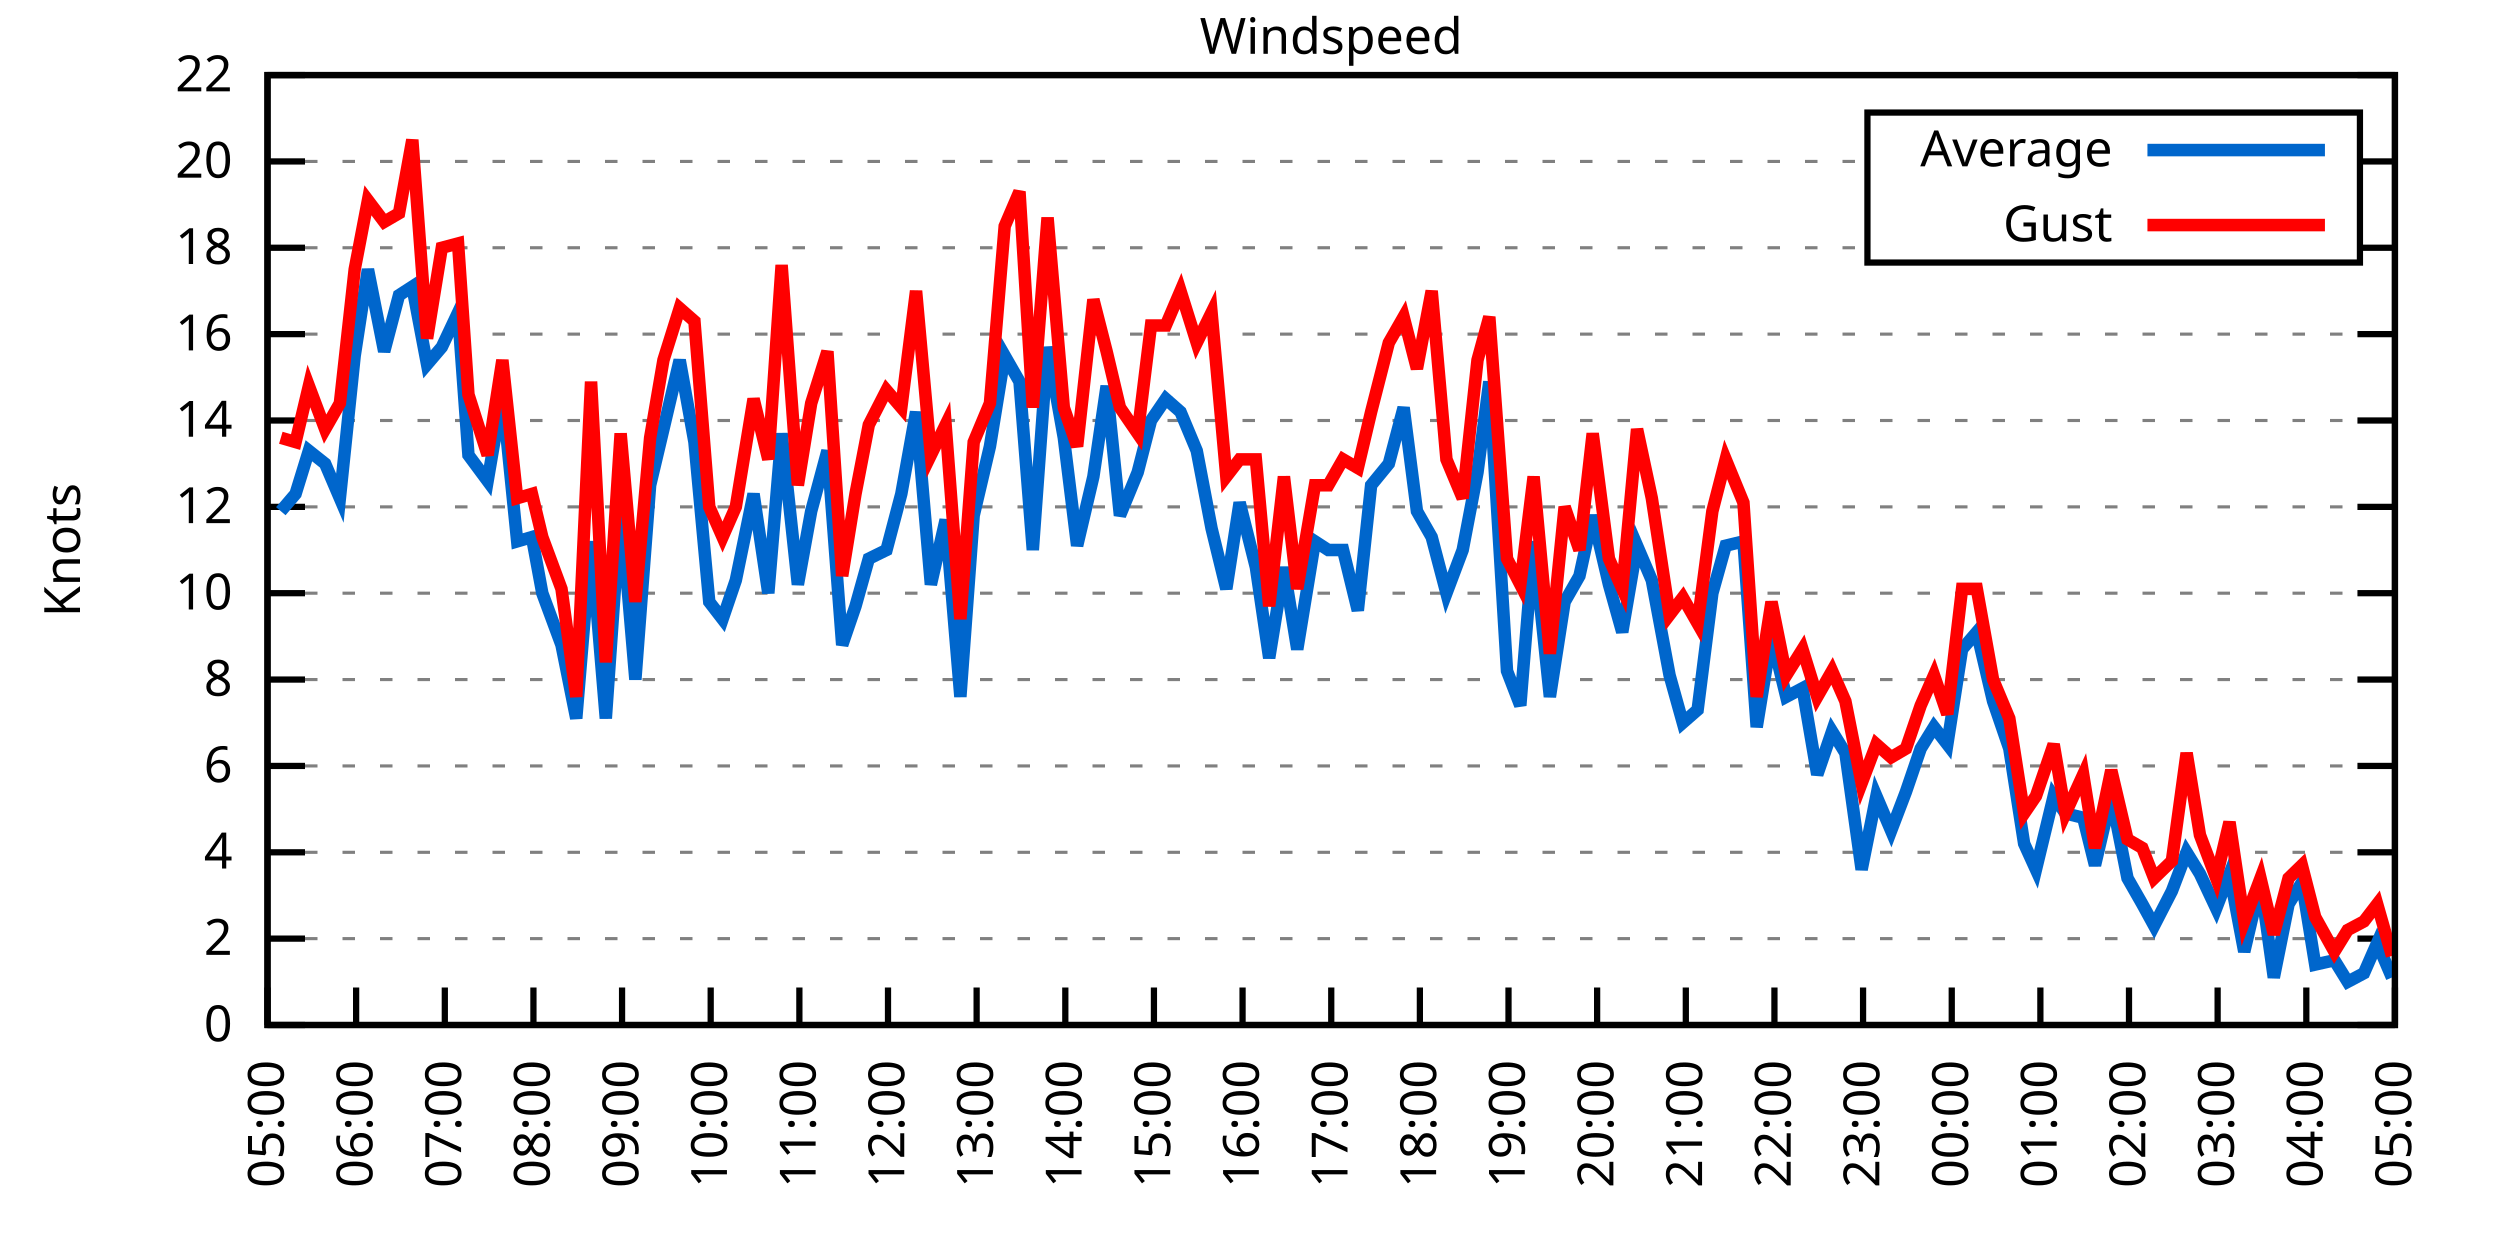
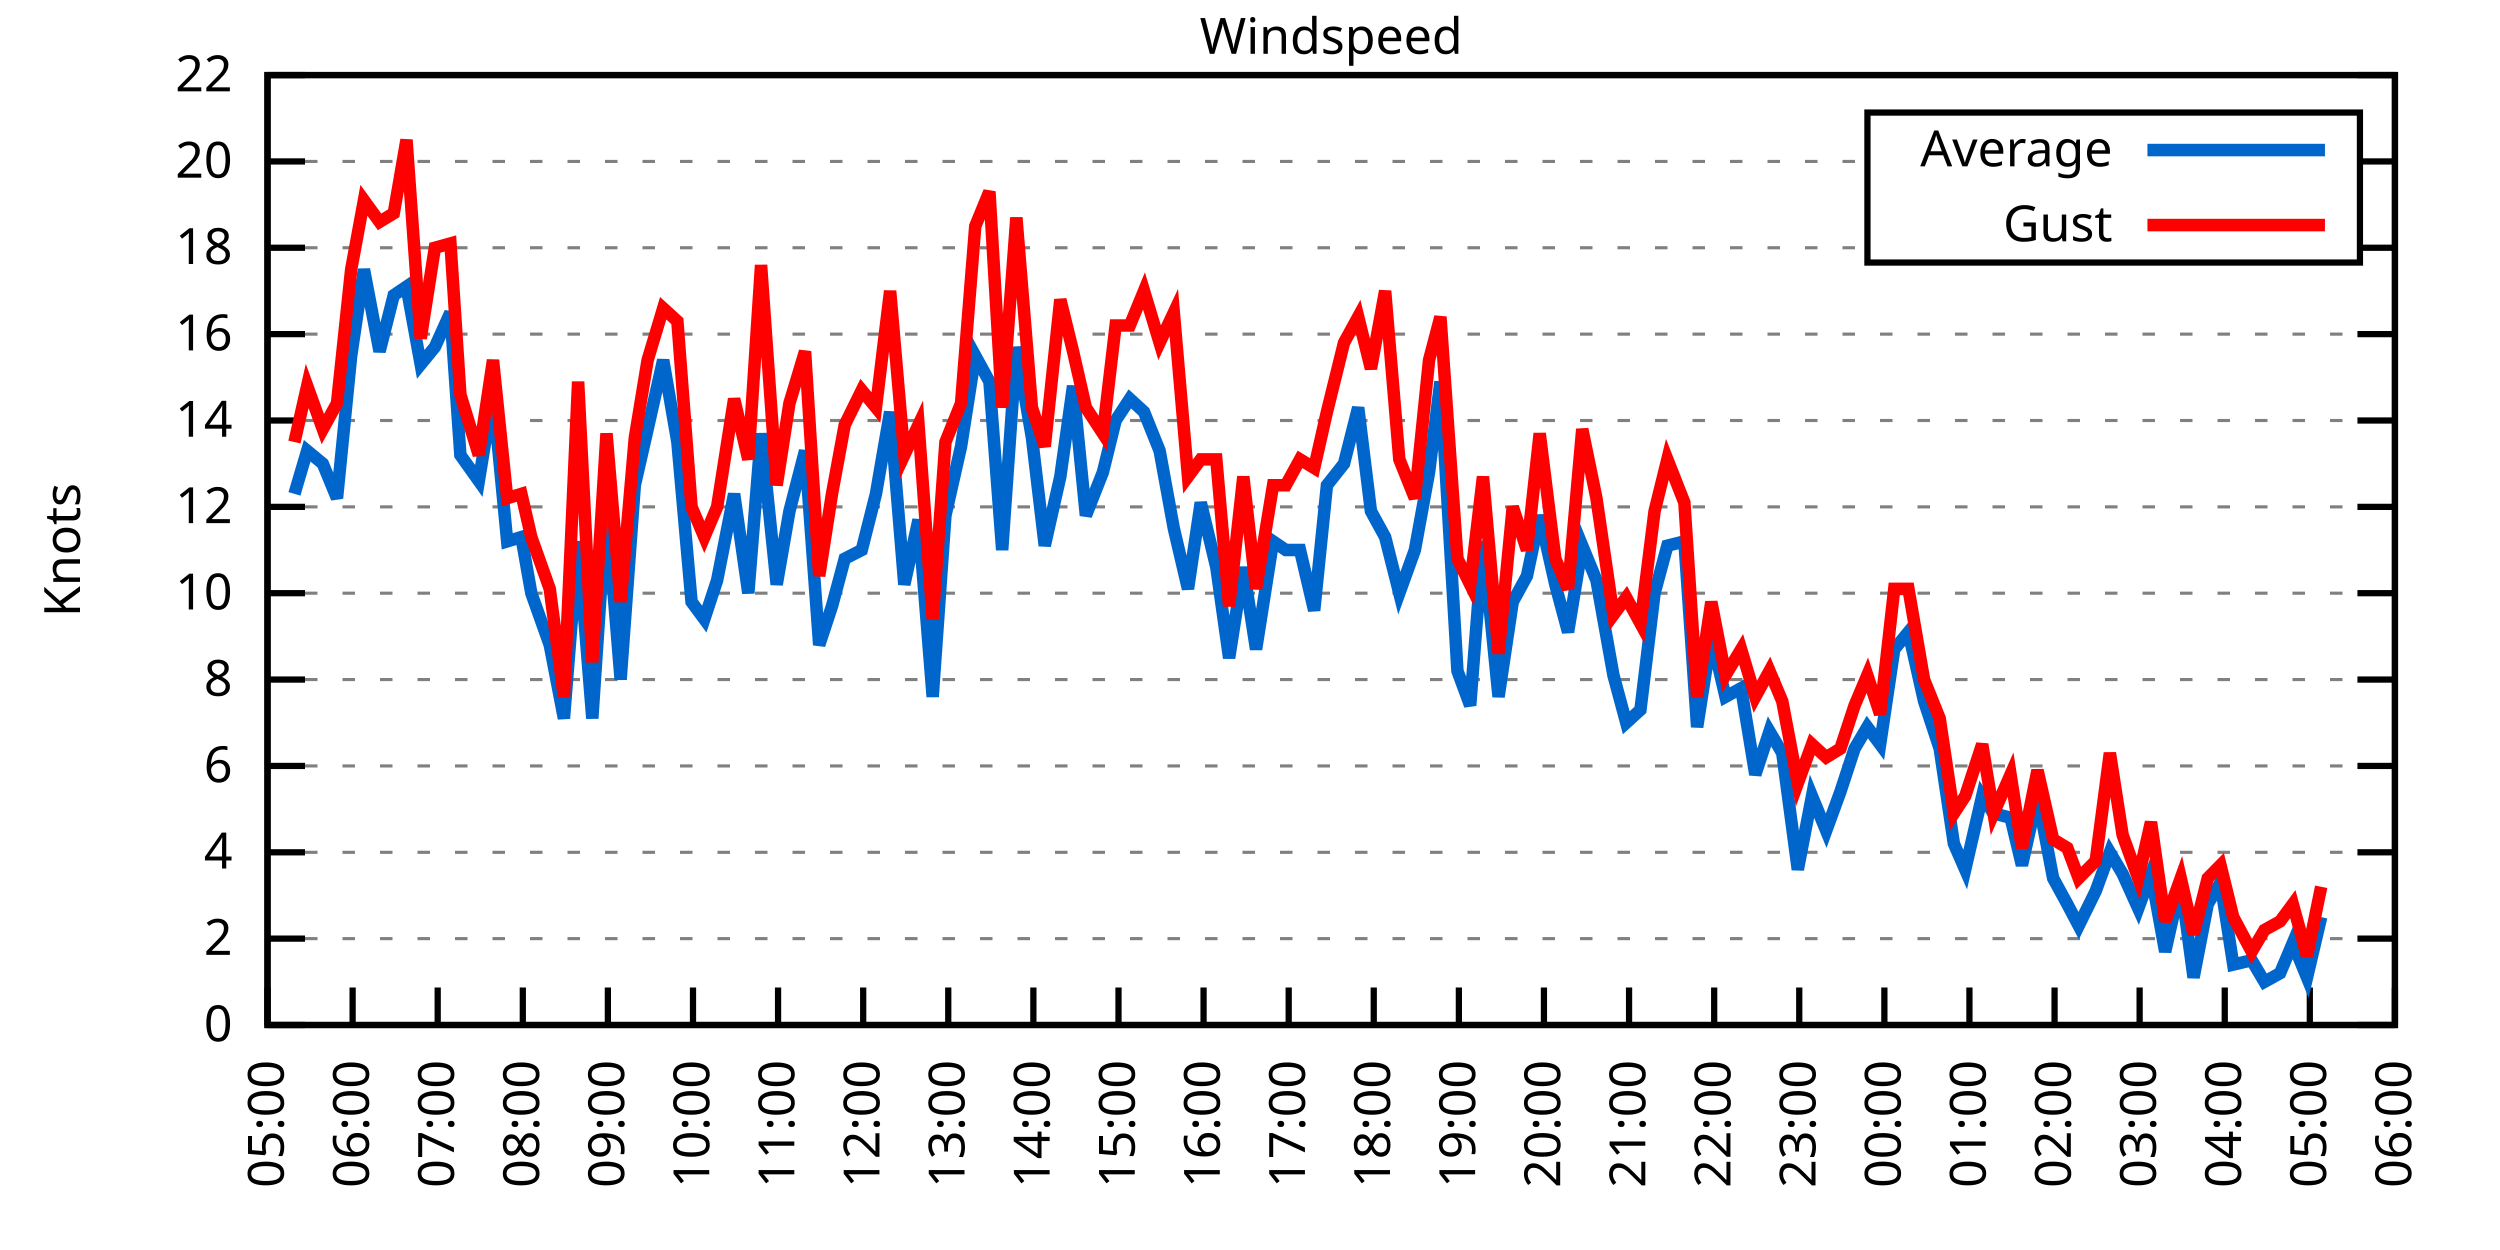
<svg xmlns="http://www.w3.org/2000/svg" xmlns:xlink="http://www.w3.org/1999/xlink" width="400" height="200" viewBox="0 0 400 200">
  <g id="gnuplot_canvas">
    <rect x="0" y="0" width="400" height="200" fill="none" />
    <defs>
      <circle id="gpDot" r="0.5" stroke-width="0.5" stroke="currentColor" />
      <path id="gpPt0" stroke-width="0.333" stroke="currentColor" d="M-1,0 h2 M0,-1 v2" />
      <path id="gpPt1" stroke-width="0.333" stroke="currentColor" d="M-1,-1 L1,1 M1,-1 L-1,1" />
      <path id="gpPt2" stroke-width="0.333" stroke="currentColor" d="M-1,0 L1,0 M0,-1 L0,1 M-1,-1 L1,1 M-1,1 L1,-1" />
      <rect id="gpPt3" stroke-width="0.333" stroke="currentColor" x="-1" y="-1" width="2" height="2" />
      <rect id="gpPt4" stroke-width="0.333" stroke="currentColor" fill="currentColor" x="-1" y="-1" width="2" height="2" />
      <circle id="gpPt5" stroke-width="0.333" stroke="currentColor" cx="0" cy="0" r="1" />
      <use xlink:href="#gpPt5" id="gpPt6" fill="currentColor" stroke="none" />
      <path id="gpPt7" stroke-width="0.333" stroke="currentColor" d="M0,-1.33 L-1.33,0.67 L1.33,0.67 z" />
      <use xlink:href="#gpPt7" id="gpPt8" fill="currentColor" stroke="none" />
      <use xlink:href="#gpPt7" id="gpPt9" stroke="currentColor" transform="rotate(180)" />
      <use xlink:href="#gpPt9" id="gpPt10" fill="currentColor" stroke="none" />
      <use xlink:href="#gpPt3" id="gpPt11" stroke="currentColor" transform="rotate(45)" />
      <use xlink:href="#gpPt11" id="gpPt12" fill="currentColor" stroke="none" />
      <path id="gpPt13" stroke-width="0.333" stroke="currentColor" d="M0,1.330 L1.265,0.411 L0.782,-1.067 L-0.782,-1.076 L-1.265,0.411 z" />
      <use xlink:href="#gpPt13" id="gpPt14" fill="currentColor" stroke="none" />
      <filter id="textbox" filterUnits="objectBoundingBox" x="0" y="0" height="1" width="1">
        <feFlood flood-color="white" flood-opacity="1" result="bgnd" />
        <feComposite in="SourceGraphic" in2="bgnd" operator="atop" />
      </filter>
      <filter id="greybox" filterUnits="objectBoundingBox" x="0" y="0" height="1" width="1">
        <feFlood flood-color="lightgrey" flood-opacity="1" result="grey" />
        <feComposite in="SourceGraphic" in2="grey" operator="atop" />
      </filter>
    </defs>
    <g fill="none" color="white" stroke="currentColor" stroke-width="1.00" stroke-linecap="butt" stroke-linejoin="miter">
</g>
    <g fill="none" color="black" stroke="currentColor" stroke-width="1.00" stroke-linecap="butt" stroke-linejoin="miter">
      <g stroke="none" shape-rendering="crispEdges">
        <polygon fill="rgb(255, 255, 255)" points="42.80,164.00 383.18,164.00 383.18,12.02 42.80,12.02 " />
      </g>
    </g>
    <g fill="none" color="black" stroke="currentColor" stroke-width="1.00" stroke-linecap="butt" stroke-linejoin="miter">
</g>
    <g fill="none" color="black" stroke="black" stroke-width="0.50" stroke-linecap="butt" stroke-linejoin="miter">
</g>
    <g fill="none" color="gray" stroke="currentColor" stroke-width="0.50" stroke-linecap="butt" stroke-linejoin="miter">
      <path stroke="gray" stroke-dasharray="2,4" class="gridline" d="M42.80,164.00 L383.19,164.00  " />
    </g>
    <g fill="none" color="gray" stroke="gray" stroke-width="1.00" stroke-linecap="butt" stroke-linejoin="miter">
</g>
    <g fill="none" color="black" stroke="currentColor" stroke-width="1.00" stroke-linecap="butt" stroke-linejoin="miter">
      <path stroke="black" d="M42.80,164.00 L48.80,164.00 M383.19,164.00 L377.19,164.00  " />
      <g transform="translate(37.20,166.60)" stroke="none" fill="black" font-family="Sans" font-size="8.00" text-anchor="end">
        <text>
          <tspan font-family="Sans"> 0</tspan>
        </text>
      </g>
    </g>
    <g fill="none" color="black" stroke="currentColor" stroke-width="1.00" stroke-linecap="butt" stroke-linejoin="miter">
</g>
    <g fill="none" color="black" stroke="black" stroke-width="0.50" stroke-linecap="butt" stroke-linejoin="miter">
</g>
    <g fill="none" color="gray" stroke="currentColor" stroke-width="0.50" stroke-linecap="butt" stroke-linejoin="miter">
      <path stroke="gray" stroke-dasharray="2,4" class="gridline" d="M42.80,150.18 L383.19,150.18  " />
    </g>
    <g fill="none" color="gray" stroke="gray" stroke-width="1.00" stroke-linecap="butt" stroke-linejoin="miter">
</g>
    <g fill="none" color="black" stroke="currentColor" stroke-width="1.00" stroke-linecap="butt" stroke-linejoin="miter">
      <path stroke="black" d="M42.80,150.18 L48.80,150.18 M383.19,150.18 L377.19,150.18  " />
      <g transform="translate(37.20,152.78)" stroke="none" fill="black" font-family="Sans" font-size="8.00" text-anchor="end">
        <text>
          <tspan font-family="Sans"> 2</tspan>
        </text>
      </g>
    </g>
    <g fill="none" color="black" stroke="currentColor" stroke-width="1.00" stroke-linecap="butt" stroke-linejoin="miter">
</g>
    <g fill="none" color="black" stroke="black" stroke-width="0.50" stroke-linecap="butt" stroke-linejoin="miter">
</g>
    <g fill="none" color="gray" stroke="currentColor" stroke-width="0.50" stroke-linecap="butt" stroke-linejoin="miter">
      <path stroke="gray" stroke-dasharray="2,4" class="gridline" d="M42.80,136.37 L383.19,136.37  " />
    </g>
    <g fill="none" color="gray" stroke="gray" stroke-width="1.00" stroke-linecap="butt" stroke-linejoin="miter">
</g>
    <g fill="none" color="black" stroke="currentColor" stroke-width="1.00" stroke-linecap="butt" stroke-linejoin="miter">
      <path stroke="black" d="M42.80,136.37 L48.80,136.37 M383.19,136.37 L377.19,136.37  " />
      <g transform="translate(37.20,138.97)" stroke="none" fill="black" font-family="Sans" font-size="8.00" text-anchor="end">
        <text>
          <tspan font-family="Sans"> 4</tspan>
        </text>
      </g>
    </g>
    <g fill="none" color="black" stroke="currentColor" stroke-width="1.00" stroke-linecap="butt" stroke-linejoin="miter">
</g>
    <g fill="none" color="black" stroke="black" stroke-width="0.50" stroke-linecap="butt" stroke-linejoin="miter">
</g>
    <g fill="none" color="gray" stroke="currentColor" stroke-width="0.50" stroke-linecap="butt" stroke-linejoin="miter">
      <path stroke="gray" stroke-dasharray="2,4" class="gridline" d="M42.80,122.55 L383.19,122.55  " />
    </g>
    <g fill="none" color="gray" stroke="gray" stroke-width="1.00" stroke-linecap="butt" stroke-linejoin="miter">
</g>
    <g fill="none" color="black" stroke="currentColor" stroke-width="1.00" stroke-linecap="butt" stroke-linejoin="miter">
      <path stroke="black" d="M42.80,122.55 L48.80,122.55 M383.19,122.55 L377.19,122.55  " />
      <g transform="translate(37.20,125.15)" stroke="none" fill="black" font-family="Sans" font-size="8.00" text-anchor="end">
        <text>
          <tspan font-family="Sans"> 6</tspan>
        </text>
      </g>
    </g>
    <g fill="none" color="black" stroke="currentColor" stroke-width="1.00" stroke-linecap="butt" stroke-linejoin="miter">
</g>
    <g fill="none" color="black" stroke="black" stroke-width="0.50" stroke-linecap="butt" stroke-linejoin="miter">
</g>
    <g fill="none" color="gray" stroke="currentColor" stroke-width="0.50" stroke-linecap="butt" stroke-linejoin="miter">
      <path stroke="gray" stroke-dasharray="2,4" class="gridline" d="M42.80,108.73 L383.19,108.73  " />
    </g>
    <g fill="none" color="gray" stroke="gray" stroke-width="1.00" stroke-linecap="butt" stroke-linejoin="miter">
</g>
    <g fill="none" color="black" stroke="currentColor" stroke-width="1.00" stroke-linecap="butt" stroke-linejoin="miter">
      <path stroke="black" d="M42.80,108.73 L48.80,108.73 M383.19,108.73 L377.19,108.73  " />
      <g transform="translate(37.20,111.33)" stroke="none" fill="black" font-family="Sans" font-size="8.00" text-anchor="end">
        <text>
          <tspan font-family="Sans"> 8</tspan>
        </text>
      </g>
    </g>
    <g fill="none" color="black" stroke="currentColor" stroke-width="1.00" stroke-linecap="butt" stroke-linejoin="miter">
</g>
    <g fill="none" color="black" stroke="black" stroke-width="0.50" stroke-linecap="butt" stroke-linejoin="miter">
</g>
    <g fill="none" color="gray" stroke="currentColor" stroke-width="0.50" stroke-linecap="butt" stroke-linejoin="miter">
      <path stroke="gray" stroke-dasharray="2,4" class="gridline" d="M42.80,94.91 L383.19,94.91  " />
    </g>
    <g fill="none" color="gray" stroke="gray" stroke-width="1.00" stroke-linecap="butt" stroke-linejoin="miter">
</g>
    <g fill="none" color="black" stroke="currentColor" stroke-width="1.00" stroke-linecap="butt" stroke-linejoin="miter">
      <path stroke="black" d="M42.80,94.91 L48.80,94.91 M383.19,94.91 L377.19,94.91  " />
      <g transform="translate(37.20,97.51)" stroke="none" fill="black" font-family="Sans" font-size="8.00" text-anchor="end">
        <text>
          <tspan font-family="Sans"> 10</tspan>
        </text>
      </g>
    </g>
    <g fill="none" color="black" stroke="currentColor" stroke-width="1.00" stroke-linecap="butt" stroke-linejoin="miter">
</g>
    <g fill="none" color="black" stroke="black" stroke-width="0.50" stroke-linecap="butt" stroke-linejoin="miter">
</g>
    <g fill="none" color="gray" stroke="currentColor" stroke-width="0.50" stroke-linecap="butt" stroke-linejoin="miter">
      <path stroke="gray" stroke-dasharray="2,4" class="gridline" d="M42.80,81.10 L383.19,81.10  " />
    </g>
    <g fill="none" color="gray" stroke="gray" stroke-width="1.00" stroke-linecap="butt" stroke-linejoin="miter">
</g>
    <g fill="none" color="black" stroke="currentColor" stroke-width="1.00" stroke-linecap="butt" stroke-linejoin="miter">
      <path stroke="black" d="M42.80,81.10 L48.80,81.10 M383.19,81.10 L377.19,81.10  " />
      <g transform="translate(37.20,83.70)" stroke="none" fill="black" font-family="Sans" font-size="8.00" text-anchor="end">
        <text>
          <tspan font-family="Sans"> 12</tspan>
        </text>
      </g>
    </g>
    <g fill="none" color="black" stroke="currentColor" stroke-width="1.00" stroke-linecap="butt" stroke-linejoin="miter">
</g>
    <g fill="none" color="black" stroke="black" stroke-width="0.50" stroke-linecap="butt" stroke-linejoin="miter">
</g>
    <g fill="none" color="gray" stroke="currentColor" stroke-width="0.50" stroke-linecap="butt" stroke-linejoin="miter">
      <path stroke="gray" stroke-dasharray="2,4" class="gridline" d="M42.80,67.28 L383.19,67.28  " />
    </g>
    <g fill="none" color="gray" stroke="gray" stroke-width="1.00" stroke-linecap="butt" stroke-linejoin="miter">
</g>
    <g fill="none" color="black" stroke="currentColor" stroke-width="1.00" stroke-linecap="butt" stroke-linejoin="miter">
      <path stroke="black" d="M42.80,67.28 L48.80,67.28 M383.19,67.28 L377.19,67.28  " />
      <g transform="translate(37.20,69.88)" stroke="none" fill="black" font-family="Sans" font-size="8.00" text-anchor="end">
        <text>
          <tspan font-family="Sans"> 14</tspan>
        </text>
      </g>
    </g>
    <g fill="none" color="black" stroke="currentColor" stroke-width="1.00" stroke-linecap="butt" stroke-linejoin="miter">
</g>
    <g fill="none" color="black" stroke="black" stroke-width="0.50" stroke-linecap="butt" stroke-linejoin="miter">
</g>
    <g fill="none" color="gray" stroke="currentColor" stroke-width="0.50" stroke-linecap="butt" stroke-linejoin="miter">
      <path stroke="gray" stroke-dasharray="2,4" class="gridline" d="M42.80,53.46 L383.19,53.46  " />
    </g>
    <g fill="none" color="gray" stroke="gray" stroke-width="1.00" stroke-linecap="butt" stroke-linejoin="miter">
</g>
    <g fill="none" color="black" stroke="currentColor" stroke-width="1.00" stroke-linecap="butt" stroke-linejoin="miter">
      <path stroke="black" d="M42.80,53.46 L48.80,53.46 M383.19,53.46 L377.19,53.46  " />
      <g transform="translate(37.20,56.06)" stroke="none" fill="black" font-family="Sans" font-size="8.00" text-anchor="end">
        <text>
          <tspan font-family="Sans"> 16</tspan>
        </text>
      </g>
    </g>
    <g fill="none" color="black" stroke="currentColor" stroke-width="1.00" stroke-linecap="butt" stroke-linejoin="miter">
</g>
    <g fill="none" color="black" stroke="black" stroke-width="0.50" stroke-linecap="butt" stroke-linejoin="miter">
</g>
    <g fill="none" color="gray" stroke="currentColor" stroke-width="0.50" stroke-linecap="butt" stroke-linejoin="miter">
      <path stroke="gray" stroke-dasharray="2,4" class="gridline" d="M42.80,39.64 L298.79,39.64 M377.59,39.64 L383.19,39.64  " />
    </g>
    <g fill="none" color="gray" stroke="gray" stroke-width="1.00" stroke-linecap="butt" stroke-linejoin="miter">
</g>
    <g fill="none" color="black" stroke="currentColor" stroke-width="1.00" stroke-linecap="butt" stroke-linejoin="miter">
      <path stroke="black" d="M42.80,39.64 L48.80,39.64 M383.19,39.64 L377.19,39.64  " />
      <g transform="translate(37.20,42.24)" stroke="none" fill="black" font-family="Sans" font-size="8.00" text-anchor="end">
        <text>
          <tspan font-family="Sans"> 18</tspan>
        </text>
      </g>
    </g>
    <g fill="none" color="black" stroke="currentColor" stroke-width="1.00" stroke-linecap="butt" stroke-linejoin="miter">
</g>
    <g fill="none" color="black" stroke="black" stroke-width="0.50" stroke-linecap="butt" stroke-linejoin="miter">
</g>
    <g fill="none" color="gray" stroke="currentColor" stroke-width="0.50" stroke-linecap="butt" stroke-linejoin="miter">
      <path stroke="gray" stroke-dasharray="2,4" class="gridline" d="M42.80,25.83 L298.79,25.83 M377.59,25.83 L383.19,25.83  " />
    </g>
    <g fill="none" color="gray" stroke="gray" stroke-width="1.00" stroke-linecap="butt" stroke-linejoin="miter">
</g>
    <g fill="none" color="black" stroke="currentColor" stroke-width="1.00" stroke-linecap="butt" stroke-linejoin="miter">
      <path stroke="black" d="M42.80,25.83 L48.80,25.83 M383.19,25.83 L377.19,25.83  " />
      <g transform="translate(37.20,28.43)" stroke="none" fill="black" font-family="Sans" font-size="8.00" text-anchor="end">
        <text>
          <tspan font-family="Sans"> 20</tspan>
        </text>
      </g>
    </g>
    <g fill="none" color="black" stroke="currentColor" stroke-width="1.00" stroke-linecap="butt" stroke-linejoin="miter">
</g>
    <g fill="none" color="black" stroke="black" stroke-width="0.50" stroke-linecap="butt" stroke-linejoin="miter">
</g>
    <g fill="none" color="gray" stroke="currentColor" stroke-width="0.50" stroke-linecap="butt" stroke-linejoin="miter">
      <path stroke="gray" stroke-dasharray="2,4" class="gridline" d="M42.80,12.01 L383.19,12.01  " />
    </g>
    <g fill="none" color="gray" stroke="gray" stroke-width="1.00" stroke-linecap="butt" stroke-linejoin="miter">
</g>
    <g fill="none" color="black" stroke="currentColor" stroke-width="1.00" stroke-linecap="butt" stroke-linejoin="miter">
      <path stroke="black" d="M42.80,12.01 L48.80,12.01 M383.19,12.01 L377.19,12.01  " />
      <g transform="translate(37.20,14.61)" stroke="none" fill="black" font-family="Sans" font-size="8.00" text-anchor="end">
        <text>
          <tspan font-family="Sans"> 22</tspan>
        </text>
      </g>
    </g>
    <g fill="none" color="black" stroke="currentColor" stroke-width="1.00" stroke-linecap="butt" stroke-linejoin="miter">
      <path stroke="black" d="M42.80,164.00 L42.80,158.00  " />
      <g transform="translate(45.40,169.60) rotate(270.00)" stroke="none" fill="black" font-family="Sans" font-size="8.00" text-anchor="end">
        <text>
          <tspan font-family="Sans">05:00</tspan>
        </text>
      </g>
    </g>
    <g fill="none" color="black" stroke="currentColor" stroke-width="1.00" stroke-linecap="butt" stroke-linejoin="miter">
-       <path stroke="black" d="M56.98,164.00 L56.98,158.00  " />
-       <g transform="translate(59.58,169.60) rotate(270.00)" stroke="none" fill="black" font-family="Sans" font-size="8.00" text-anchor="end">
+       <path stroke="black" d="M56.42,164.00 L56.42,158.00  " />
+       <g transform="translate(59.02,169.60) rotate(270.00)" stroke="none" fill="black" font-family="Sans" font-size="8.00" text-anchor="end">
        <text>
          <tspan font-family="Sans">06:00</tspan>
        </text>
      </g>
    </g>
    <g fill="none" color="black" stroke="currentColor" stroke-width="1.00" stroke-linecap="butt" stroke-linejoin="miter">
-       <path stroke="black" d="M71.17,164.00 L71.17,158.00  " />
-       <g transform="translate(73.77,169.60) rotate(270.00)" stroke="none" fill="black" font-family="Sans" font-size="8.00" text-anchor="end">
+       <path stroke="black" d="M70.03,164.00 L70.03,158.00  " />
+       <g transform="translate(72.63,169.60) rotate(270.00)" stroke="none" fill="black" font-family="Sans" font-size="8.00" text-anchor="end">
        <text>
          <tspan font-family="Sans">07:00</tspan>
        </text>
      </g>
    </g>
    <g fill="none" color="black" stroke="currentColor" stroke-width="1.00" stroke-linecap="butt" stroke-linejoin="miter">
-       <path stroke="black" d="M85.35,164.00 L85.35,158.00  " />
-       <g transform="translate(87.95,169.60) rotate(270.00)" stroke="none" fill="black" font-family="Sans" font-size="8.00" text-anchor="end">
+       <path stroke="black" d="M83.65,164.00 L83.65,158.00  " />
+       <g transform="translate(86.25,169.60) rotate(270.00)" stroke="none" fill="black" font-family="Sans" font-size="8.00" text-anchor="end">
        <text>
          <tspan font-family="Sans">08:00</tspan>
        </text>
      </g>
    </g>
    <g fill="none" color="black" stroke="currentColor" stroke-width="1.00" stroke-linecap="butt" stroke-linejoin="miter">
-       <path stroke="black" d="M99.53,164.00 L99.53,158.00  " />
-       <g transform="translate(102.13,169.60) rotate(270.00)" stroke="none" fill="black" font-family="Sans" font-size="8.00" text-anchor="end">
+       <path stroke="black" d="M97.26,164.00 L97.26,158.00  " />
+       <g transform="translate(99.86,169.60) rotate(270.00)" stroke="none" fill="black" font-family="Sans" font-size="8.00" text-anchor="end">
        <text>
          <tspan font-family="Sans">09:00</tspan>
        </text>
      </g>
    </g>
    <g fill="none" color="black" stroke="currentColor" stroke-width="1.00" stroke-linecap="butt" stroke-linejoin="miter">
-       <path stroke="black" d="M113.71,164.00 L113.71,158.00  " />
-       <g transform="translate(116.31,169.60) rotate(270.00)" stroke="none" fill="black" font-family="Sans" font-size="8.00" text-anchor="end">
+       <path stroke="black" d="M110.88,164.00 L110.88,158.00  " />
+       <g transform="translate(113.48,169.60) rotate(270.00)" stroke="none" fill="black" font-family="Sans" font-size="8.00" text-anchor="end">
        <text>
          <tspan font-family="Sans">10:00</tspan>
        </text>
      </g>
    </g>
    <g fill="none" color="black" stroke="currentColor" stroke-width="1.00" stroke-linecap="butt" stroke-linejoin="miter">
-       <path stroke="black" d="M127.90,164.00 L127.90,158.00  " />
-       <g transform="translate(130.50,169.60) rotate(270.00)" stroke="none" fill="black" font-family="Sans" font-size="8.00" text-anchor="end">
+       <path stroke="black" d="M124.49,164.00 L124.49,158.00  " />
+       <g transform="translate(127.09,169.60) rotate(270.00)" stroke="none" fill="black" font-family="Sans" font-size="8.00" text-anchor="end">
        <text>
          <tspan font-family="Sans">11:00</tspan>
        </text>
      </g>
    </g>
    <g fill="none" color="black" stroke="currentColor" stroke-width="1.00" stroke-linecap="butt" stroke-linejoin="miter">
-       <path stroke="black" d="M142.08,164.00 L142.08,158.00  " />
-       <g transform="translate(144.68,169.60) rotate(270.00)" stroke="none" fill="black" font-family="Sans" font-size="8.00" text-anchor="end">
+       <path stroke="black" d="M138.11,164.00 L138.11,158.00  " />
+       <g transform="translate(140.71,169.60) rotate(270.00)" stroke="none" fill="black" font-family="Sans" font-size="8.00" text-anchor="end">
        <text>
          <tspan font-family="Sans">12:00</tspan>
        </text>
      </g>
    </g>
    <g fill="none" color="black" stroke="currentColor" stroke-width="1.00" stroke-linecap="butt" stroke-linejoin="miter">
-       <path stroke="black" d="M156.26,164.00 L156.26,158.00  " />
-       <g transform="translate(158.86,169.60) rotate(270.00)" stroke="none" fill="black" font-family="Sans" font-size="8.00" text-anchor="end">
+       <path stroke="black" d="M151.72,164.00 L151.72,158.00  " />
+       <g transform="translate(154.32,169.60) rotate(270.00)" stroke="none" fill="black" font-family="Sans" font-size="8.00" text-anchor="end">
        <text>
          <tspan font-family="Sans">13:00</tspan>
        </text>
      </g>
    </g>
    <g fill="none" color="black" stroke="currentColor" stroke-width="1.00" stroke-linecap="butt" stroke-linejoin="miter">
-       <path stroke="black" d="M170.45,164.00 L170.45,158.00  " />
-       <g transform="translate(173.05,169.60) rotate(270.00)" stroke="none" fill="black" font-family="Sans" font-size="8.00" text-anchor="end">
+       <path stroke="black" d="M165.34,164.00 L165.34,158.00  " />
+       <g transform="translate(167.94,169.60) rotate(270.00)" stroke="none" fill="black" font-family="Sans" font-size="8.00" text-anchor="end">
        <text>
          <tspan font-family="Sans">14:00</tspan>
        </text>
      </g>
    </g>
    <g fill="none" color="black" stroke="currentColor" stroke-width="1.00" stroke-linecap="butt" stroke-linejoin="miter">
-       <path stroke="black" d="M184.63,164.00 L184.63,158.00  " />
-       <g transform="translate(187.23,169.60) rotate(270.00)" stroke="none" fill="black" font-family="Sans" font-size="8.00" text-anchor="end">
+       <path stroke="black" d="M178.96,164.00 L178.96,158.00  " />
+       <g transform="translate(181.56,169.60) rotate(270.00)" stroke="none" fill="black" font-family="Sans" font-size="8.00" text-anchor="end">
        <text>
          <tspan font-family="Sans">15:00</tspan>
        </text>
      </g>
    </g>
    <g fill="none" color="black" stroke="currentColor" stroke-width="1.00" stroke-linecap="butt" stroke-linejoin="miter">
-       <path stroke="black" d="M198.81,164.00 L198.81,158.00  " />
-       <g transform="translate(201.41,169.60) rotate(270.00)" stroke="none" fill="black" font-family="Sans" font-size="8.00" text-anchor="end">
+       <path stroke="black" d="M192.57,164.00 L192.57,158.00  " />
+       <g transform="translate(195.17,169.60) rotate(270.00)" stroke="none" fill="black" font-family="Sans" font-size="8.00" text-anchor="end">
        <text>
          <tspan font-family="Sans">16:00</tspan>
        </text>
      </g>
    </g>
    <g fill="none" color="black" stroke="currentColor" stroke-width="1.00" stroke-linecap="butt" stroke-linejoin="miter">
-       <path stroke="black" d="M213.00,164.00 L213.00,158.00  " />
-       <g transform="translate(215.60,169.60) rotate(270.00)" stroke="none" fill="black" font-family="Sans" font-size="8.00" text-anchor="end">
+       <path stroke="black" d="M206.19,164.00 L206.19,158.00  " />
+       <g transform="translate(208.79,169.60) rotate(270.00)" stroke="none" fill="black" font-family="Sans" font-size="8.00" text-anchor="end">
        <text>
          <tspan font-family="Sans">17:00</tspan>
        </text>
      </g>
    </g>
    <g fill="none" color="black" stroke="currentColor" stroke-width="1.00" stroke-linecap="butt" stroke-linejoin="miter">
-       <path stroke="black" d="M227.18,164.00 L227.18,158.00  " />
-       <g transform="translate(229.78,169.60) rotate(270.00)" stroke="none" fill="black" font-family="Sans" font-size="8.00" text-anchor="end">
+       <path stroke="black" d="M219.80,164.00 L219.80,158.00  " />
+       <g transform="translate(222.40,169.60) rotate(270.00)" stroke="none" fill="black" font-family="Sans" font-size="8.00" text-anchor="end">
        <text>
          <tspan font-family="Sans">18:00</tspan>
        </text>
      </g>
    </g>
    <g fill="none" color="black" stroke="currentColor" stroke-width="1.00" stroke-linecap="butt" stroke-linejoin="miter">
-       <path stroke="black" d="M241.36,164.00 L241.36,158.00  " />
-       <g transform="translate(243.96,169.60) rotate(270.00)" stroke="none" fill="black" font-family="Sans" font-size="8.00" text-anchor="end">
+       <path stroke="black" d="M233.42,164.00 L233.42,158.00  " />
+       <g transform="translate(236.02,169.60) rotate(270.00)" stroke="none" fill="black" font-family="Sans" font-size="8.00" text-anchor="end">
        <text>
          <tspan font-family="Sans">19:00</tspan>
        </text>
      </g>
    </g>
    <g fill="none" color="black" stroke="currentColor" stroke-width="1.00" stroke-linecap="butt" stroke-linejoin="miter">
-       <path stroke="black" d="M255.54,164.00 L255.54,158.00  " />
-       <g transform="translate(258.14,169.60) rotate(270.00)" stroke="none" fill="black" font-family="Sans" font-size="8.00" text-anchor="end">
+       <path stroke="black" d="M247.03,164.00 L247.03,158.00  " />
+       <g transform="translate(249.63,169.60) rotate(270.00)" stroke="none" fill="black" font-family="Sans" font-size="8.00" text-anchor="end">
        <text>
          <tspan font-family="Sans">20:00</tspan>
        </text>
      </g>
    </g>
    <g fill="none" color="black" stroke="currentColor" stroke-width="1.00" stroke-linecap="butt" stroke-linejoin="miter">
-       <path stroke="black" d="M269.73,164.00 L269.73,158.00  " />
-       <g transform="translate(272.33,169.60) rotate(270.00)" stroke="none" fill="black" font-family="Sans" font-size="8.00" text-anchor="end">
+       <path stroke="black" d="M260.65,164.00 L260.65,158.00  " />
+       <g transform="translate(263.25,169.60) rotate(270.00)" stroke="none" fill="black" font-family="Sans" font-size="8.00" text-anchor="end">
        <text>
          <tspan font-family="Sans">21:00</tspan>
        </text>
      </g>
    </g>
    <g fill="none" color="black" stroke="currentColor" stroke-width="1.00" stroke-linecap="butt" stroke-linejoin="miter">
-       <path stroke="black" d="M283.91,164.00 L283.91,158.00  " />
-       <g transform="translate(286.51,169.60) rotate(270.00)" stroke="none" fill="black" font-family="Sans" font-size="8.00" text-anchor="end">
+       <path stroke="black" d="M274.27,164.00 L274.27,158.00  " />
+       <g transform="translate(276.87,169.60) rotate(270.00)" stroke="none" fill="black" font-family="Sans" font-size="8.00" text-anchor="end">
        <text>
          <tspan font-family="Sans">22:00</tspan>
        </text>
      </g>
    </g>
    <g fill="none" color="black" stroke="currentColor" stroke-width="1.00" stroke-linecap="butt" stroke-linejoin="miter">
-       <path stroke="black" d="M298.09,164.00 L298.09,158.00  " />
-       <g transform="translate(300.69,169.60) rotate(270.00)" stroke="none" fill="black" font-family="Sans" font-size="8.00" text-anchor="end">
+       <path stroke="black" d="M287.88,164.00 L287.88,158.00  " />
+       <g transform="translate(290.48,169.60) rotate(270.00)" stroke="none" fill="black" font-family="Sans" font-size="8.00" text-anchor="end">
        <text>
          <tspan font-family="Sans">23:00</tspan>
        </text>
      </g>
    </g>
    <g fill="none" color="black" stroke="currentColor" stroke-width="1.00" stroke-linecap="butt" stroke-linejoin="miter">
-       <path stroke="black" d="M312.28,164.00 L312.28,158.00  " />
-       <g transform="translate(314.88,169.60) rotate(270.00)" stroke="none" fill="black" font-family="Sans" font-size="8.00" text-anchor="end">
+       <path stroke="black" d="M301.50,164.00 L301.50,158.00  " />
+       <g transform="translate(304.10,169.60) rotate(270.00)" stroke="none" fill="black" font-family="Sans" font-size="8.00" text-anchor="end">
        <text>
          <tspan font-family="Sans">00:00</tspan>
        </text>
      </g>
    </g>
    <g fill="none" color="black" stroke="currentColor" stroke-width="1.00" stroke-linecap="butt" stroke-linejoin="miter">
-       <path stroke="black" d="M326.46,164.00 L326.46,158.00  " />
-       <g transform="translate(329.06,169.60) rotate(270.00)" stroke="none" fill="black" font-family="Sans" font-size="8.00" text-anchor="end">
+       <path stroke="black" d="M315.11,164.00 L315.11,158.00  " />
+       <g transform="translate(317.71,169.60) rotate(270.00)" stroke="none" fill="black" font-family="Sans" font-size="8.00" text-anchor="end">
        <text>
          <tspan font-family="Sans">01:00</tspan>
        </text>
      </g>
    </g>
    <g fill="none" color="black" stroke="currentColor" stroke-width="1.00" stroke-linecap="butt" stroke-linejoin="miter">
-       <path stroke="black" d="M340.64,164.00 L340.64,158.00  " />
-       <g transform="translate(343.24,169.60) rotate(270.00)" stroke="none" fill="black" font-family="Sans" font-size="8.00" text-anchor="end">
+       <path stroke="black" d="M328.73,164.00 L328.73,158.00  " />
+       <g transform="translate(331.33,169.60) rotate(270.00)" stroke="none" fill="black" font-family="Sans" font-size="8.00" text-anchor="end">
        <text>
          <tspan font-family="Sans">02:00</tspan>
        </text>
      </g>
    </g>
    <g fill="none" color="black" stroke="currentColor" stroke-width="1.00" stroke-linecap="butt" stroke-linejoin="miter">
-       <path stroke="black" d="M354.82,164.00 L354.82,158.00  " />
-       <g transform="translate(357.42,169.60) rotate(270.00)" stroke="none" fill="black" font-family="Sans" font-size="8.00" text-anchor="end">
+       <path stroke="black" d="M342.34,164.00 L342.34,158.00  " />
+       <g transform="translate(344.94,169.60) rotate(270.00)" stroke="none" fill="black" font-family="Sans" font-size="8.00" text-anchor="end">
        <text>
          <tspan font-family="Sans">03:00</tspan>
        </text>
      </g>
    </g>
    <g fill="none" color="black" stroke="currentColor" stroke-width="1.00" stroke-linecap="butt" stroke-linejoin="miter">
-       <path stroke="black" d="M369.01,164.00 L369.01,158.00  " />
-       <g transform="translate(371.61,169.60) rotate(270.00)" stroke="none" fill="black" font-family="Sans" font-size="8.00" text-anchor="end">
+       <path stroke="black" d="M355.96,164.00 L355.96,158.00  " />
+       <g transform="translate(358.56,169.60) rotate(270.00)" stroke="none" fill="black" font-family="Sans" font-size="8.00" text-anchor="end">
        <text>
          <tspan font-family="Sans">04:00</tspan>
+         </text>
+       </g>
+     </g>
+     <g fill="none" color="black" stroke="currentColor" stroke-width="1.00" stroke-linecap="butt" stroke-linejoin="miter">
+       <path stroke="black" d="M369.57,164.00 L369.57,158.00  " />
+       <g transform="translate(372.17,169.60) rotate(270.00)" stroke="none" fill="black" font-family="Sans" font-size="8.00" text-anchor="end">
+         <text>
+           <tspan font-family="Sans">05:00</tspan>
        </text>
      </g>
    </g>
    <g fill="none" color="black" stroke="currentColor" stroke-width="1.00" stroke-linecap="butt" stroke-linejoin="miter">
      <path stroke="black" d="M383.19,164.00 L383.19,158.00  " />
      <g transform="translate(385.79,169.60) rotate(270.00)" stroke="none" fill="black" font-family="Sans" font-size="8.00" text-anchor="end">
        <text>
-           <tspan font-family="Sans">05:00</tspan>
+           <tspan font-family="Sans">06:00</tspan>
        </text>
      </g>
    </g>
    <g fill="none" color="black" stroke="currentColor" stroke-width="1.00" stroke-linecap="butt" stroke-linejoin="miter">
</g>
    <g fill="none" color="black" stroke="currentColor" stroke-width="1.00" stroke-linecap="butt" stroke-linejoin="miter">
      <path stroke="black" d="M42.80,12.01 L42.80,164.00 L383.19,164.00 L383.19,12.01 L42.80,12.01 Z  " />
    </g>
    <g fill="none" color="black" stroke="currentColor" stroke-width="1.00" stroke-linecap="butt" stroke-linejoin="miter">
</g>
    <g fill="none" color="black" stroke="currentColor" stroke-width="1.00" stroke-linecap="butt" stroke-linejoin="miter">
      <path stroke="black" d="M298.79,42.01 L298.79,18.01 L377.59,18.01 L377.59,42.01 L298.79,42.01 Z  " />
    </g>
    <g id="Windspeed_plot_1">
      <g fill="none" color="white" stroke="black" stroke-width="2.00" stroke-linecap="butt" stroke-linejoin="miter">
</g>
      <g fill="none" color="black" stroke="currentColor" stroke-width="2.00" stroke-linecap="butt" stroke-linejoin="miter">
        <g transform="translate(337.99,26.61)" stroke="none" fill="black" font-family="Sans" font-size="8.00" text-anchor="end">
          <text>
            <tspan font-family="Sans">Average</tspan>
          </text>
        </g>
      </g>
      <g fill="none" color="black" stroke="currentColor" stroke-width="2.00" stroke-linecap="butt" stroke-linejoin="miter">
-         <path stroke="rgb(  0, 102, 204)" d="M343.59,24.01 L371.99,24.01 M44.93,81.79 L47.29,79.02 L49.42,72.12 L52.02,74.19 L54.38,79.71 L56.75,56.92   L58.87,43.10 L61.47,56.23 L63.84,47.24 L65.97,45.86 L68.33,58.30 L70.69,55.53 L73.29,50.01 L74.95,72.81   L78.02,76.95 L80.38,63.13 L82.75,86.62 L85.11,85.93 L86.77,94.91 L89.84,103.20 L92.20,114.95 L94.57,86.62   L96.93,114.95 L99.30,81.10 L101.66,108.73 L104.02,77.64 L106.15,68.66 L108.75,57.61 L111.11,70.73 L113.48,96.30   L115.61,99.06 L117.73,92.84 L120.57,79.02 L122.93,94.91 L125.06,69.35 L127.66,93.53 L129.79,81.79 L132.39,72.12   L134.75,103.20 L136.88,96.99 L139.01,89.39 L141.84,88.00 L144.21,79.02 L146.57,65.90 L148.94,93.53 L151.30,83.17   L153.66,111.49 L155.79,82.48 L158.39,71.42 L160.75,56.92 L163.12,61.06 L165.25,88.00 L167.61,55.53 L170.21,70.04   L172.34,87.31 L174.94,76.26 L177.06,61.75 L179.19,82.48 L182.03,75.57 L184.16,67.28 L186.52,63.82 L188.88,65.90   L191.48,72.12 L193.85,84.55 L196.21,94.22 L198.34,80.41 L200.94,90.77 L203.07,105.28 L205.43,90.77 L207.56,103.89   L210.39,86.62 L212.52,88.00 L214.89,88.00 L217.25,97.68 L219.38,77.64 L222.21,74.19 L224.58,65.21 L226.71,81.79   L229.07,85.93 L231.43,94.91 L234.03,88.00 L236.40,75.57 L238.29,61.06 L241.12,107.35 L243.25,112.88 L245.38,86.62   L247.98,111.49 L250.34,96.30 L252.71,92.15 L254.83,82.48 L257.43,93.53 L259.56,101.13 L261.93,87.31 L264.29,92.84   L267.13,108.04 L269.25,115.64 L271.62,113.57 L273.98,94.91 L276.11,87.31 L278.95,86.62 L281.07,116.33 L283.44,101.82   L285.80,111.49 L288.40,110.11 L290.76,123.93 L293.13,117.02 L295.26,120.48 L297.86,139.13 L300.22,127.38 L302.58,132.91   L304.95,126.69 L307.31,119.78 L309.44,116.33 L311.57,119.09 L313.93,103.89 L316.29,101.13 L318.89,112.19 L321.49,119.78   L323.86,134.98 L325.75,139.13 L328.59,127.38 L330.48,130.15 L333.31,130.84 L335.20,138.44 L337.80,127.38 L340.40,140.51   L342.77,144.66 L344.66,148.11 L347.50,142.58 L349.86,136.37 L351.99,139.82 L354.59,145.35 L356.72,139.82 L359.08,152.26   L361.68,141.20 L363.81,156.40 L366.17,144.66 L368.30,141.20 L370.43,154.33 L373.50,153.64 L375.63,157.09 L378.23,155.71   L380.35,150.87 L382.72,156.40  " />
+         <path stroke="rgb(  0, 102, 204)" d="M343.59,24.01 L371.99,24.01 M47.11,79.02 L49.15,72.12 L51.65,74.19 L53.92,79.71 L56.19,56.92 L58.23,43.10   L60.73,56.23 L63.00,47.24 L65.04,45.86 L67.31,58.30 L69.58,55.53 L72.07,50.01 L73.66,72.81 L76.61,76.95   L78.88,63.13 L81.15,86.62 L83.42,85.93 L85.01,94.91 L87.96,103.20 L90.23,114.95 L92.50,86.62 L94.77,114.95   L97.04,81.10 L99.30,108.73 L101.57,77.64 L103.62,68.66 L106.11,57.61 L108.38,70.73 L110.65,96.30 L112.69,99.06   L114.74,92.84 L117.46,79.02 L119.73,94.91 L121.77,69.35 L124.27,93.53 L126.31,81.79 L128.81,72.12 L131.07,103.20   L133.12,96.99 L135.16,89.39 L137.88,88.00 L140.15,79.02 L142.42,65.90 L144.69,93.53 L146.96,83.17 L149.23,111.49   L151.27,82.48 L153.77,71.42 L156.04,56.92 L158.31,61.06 L160.35,88.00 L162.62,55.53 L165.11,70.04 L167.16,87.31   L169.65,76.26 L171.69,61.75 L173.74,82.48 L176.46,75.57 L178.50,67.28 L180.77,63.82 L183.04,65.90 L185.54,72.12   L187.81,84.55 L190.08,94.22 L192.12,80.41 L194.61,90.77 L196.66,105.28 L198.93,90.77 L200.97,103.89 L203.69,86.62   L205.73,88.00 L208.00,88.00 L210.27,97.68 L212.31,77.64 L215.04,74.19 L217.31,65.21 L219.35,81.79 L221.62,85.93   L223.89,94.91 L226.38,88.00 L228.65,75.57 L230.47,61.06 L233.19,107.35 L235.23,112.88 L237.28,86.62 L239.77,111.49   L242.04,96.30 L244.31,92.15 L246.35,82.48 L248.85,93.53 L250.89,101.13 L253.16,87.31 L255.43,92.84 L258.15,108.04   L260.20,115.64 L262.47,113.57 L264.73,94.91 L266.78,87.31 L269.50,86.62 L271.54,116.33 L273.81,101.82 L276.08,111.49   L278.58,110.11 L280.85,123.93 L283.12,117.02 L285.16,120.48 L287.65,139.13 L289.92,127.38 L292.19,132.91 L294.46,126.69   L296.73,119.78 L298.77,116.33 L300.82,119.09 L303.08,103.89 L305.35,101.13 L307.85,112.19 L310.35,119.78 L312.62,134.98   L314.43,139.13 L317.15,127.38 L318.97,130.15 L321.69,130.84 L323.51,138.44 L326.00,127.38 L328.50,140.51 L330.77,144.66   L332.59,148.11 L335.31,142.58 L337.58,136.37 L339.62,139.82 L342.12,145.35 L344.16,139.82 L346.43,152.26 L348.92,141.20   L350.97,156.40 L353.24,144.66 L355.28,141.20 L357.32,154.33 L360.27,153.64 L362.31,157.09 L364.81,155.71 L366.85,150.87   L369.12,156.40 L371.39,146.73  " />
      </g>
    </g>
    <g id="Windspeed_plot_2">
      <g fill="none" color="black" stroke="currentColor" stroke-width="2.00" stroke-linecap="butt" stroke-linejoin="miter">
        <g transform="translate(337.99,38.61)" stroke="none" fill="black" font-family="Sans" font-size="8.00" text-anchor="end">
          <text>
            <tspan font-family="Sans">Gust</tspan>
          </text>
        </g>
      </g>
      <g fill="none" color="black" stroke="currentColor" stroke-width="2.00" stroke-linecap="butt" stroke-linejoin="miter">
-         <path stroke="rgb(255,   0,   0)" d="M343.59,36.01 L371.99,36.01 M44.93,70.04 L47.29,70.73 L49.42,61.75 L52.02,68.66 L54.38,64.52 L56.75,43.10   L58.87,32.05 L61.47,35.50 L63.84,34.12 L65.97,22.37 L68.33,54.15 L70.69,39.64 L73.29,38.95 L74.95,63.13   L78.02,72.81 L80.38,57.61 L82.75,79.71 L85.11,79.02 L86.77,85.93 L89.84,94.22 L92.20,111.49 L94.57,61.06   L96.93,105.97 L99.30,69.35 L101.66,96.30 L104.02,70.04 L106.15,57.61 L108.75,49.32 L111.11,51.39 L113.48,81.10   L115.61,85.93 L117.73,81.10 L120.57,63.82 L122.93,73.50 L125.06,42.41 L127.66,77.64 L129.79,64.52 L132.39,56.23   L134.75,92.15 L136.88,79.02 L139.01,67.97 L141.84,62.44 L144.21,65.21 L146.57,46.55 L148.94,72.81 L151.30,67.97   L153.66,99.06 L155.79,70.73 L158.39,64.52 L160.75,36.19 L163.12,30.66 L165.25,65.21 L167.61,34.81 L170.21,65.21   L172.34,71.42 L174.94,47.93 L177.06,56.23 L179.19,65.21 L182.03,69.35 L184.16,52.08 L186.52,52.08 L188.88,46.55   L191.48,54.84 L193.85,50.01 L196.21,76.26 L198.34,73.50 L200.94,73.50 L203.07,96.99 L205.43,76.26 L207.56,94.22   L210.39,77.64 L212.52,77.64 L214.89,73.50 L217.25,74.88 L219.38,65.90 L222.21,54.84 L224.58,50.70 L226.71,58.99   L229.07,46.55 L231.43,73.50 L234.03,79.71 L236.40,57.61 L238.29,50.70 L241.12,89.39 L243.25,93.53 L245.38,76.26   L247.98,104.59 L250.34,81.10 L252.71,88.00 L254.83,69.35 L257.43,89.39 L259.56,94.22 L261.93,68.66 L264.29,79.71   L267.13,98.37 L269.25,95.60 L271.62,99.75 L273.98,81.79 L276.11,73.50 L278.95,80.41 L281.07,111.49 L283.44,96.30   L285.80,108.04 L288.40,103.89 L290.76,111.49 L293.13,107.35 L295.26,112.19 L297.86,125.31 L300.22,119.09 L302.58,121.17   L304.95,119.78 L307.31,112.88 L309.44,108.04 L311.57,114.26 L313.93,94.22 L316.29,94.22 L318.89,108.73 L321.49,114.95   L323.86,130.15 L325.75,127.38 L328.59,119.09 L330.48,130.15 L333.31,123.93 L335.20,135.67 L337.80,123.24 L340.40,134.29   L342.77,135.67 L344.66,140.51 L347.50,137.75 L349.86,120.48 L351.99,133.60 L354.59,140.51 L356.72,131.53 L359.08,147.42   L361.68,140.51 L363.81,149.49 L366.17,140.51 L368.30,138.44 L370.43,146.73 L373.50,152.26 L375.63,148.80 L378.23,147.42   L380.35,144.66 L382.72,152.95  " />
+         <path stroke="rgb(255,   0,   0)" d="M343.59,36.01 L371.99,36.01 M47.11,70.73 L49.15,61.75 L51.65,68.66 L53.92,64.52 L56.19,43.10 L58.23,32.05   L60.73,35.50 L63.00,34.12 L65.04,22.37 L67.31,54.15 L69.58,39.64 L72.07,38.95 L73.66,63.13 L76.61,72.81   L78.88,57.61 L81.15,79.71 L83.42,79.02 L85.01,85.93 L87.96,94.22 L90.23,111.49 L92.50,61.06 L94.77,105.97   L97.04,69.35 L99.30,96.30 L101.57,70.04 L103.62,57.61 L106.11,49.32 L108.38,51.39 L110.65,81.10 L112.69,85.93   L114.74,81.10 L117.46,63.82 L119.73,73.50 L121.77,42.41 L124.27,77.64 L126.31,64.52 L128.81,56.23 L131.07,92.15   L133.12,79.02 L135.16,67.97 L137.88,62.44 L140.15,65.21 L142.42,46.55 L144.69,72.81 L146.96,67.97 L149.23,99.06   L151.27,70.73 L153.77,64.52 L156.04,36.19 L158.31,30.66 L160.35,65.21 L162.62,34.81 L165.11,65.21 L167.16,71.42   L169.65,47.93 L171.69,56.23 L173.74,65.21 L176.46,69.35 L178.50,52.08 L180.77,52.08 L183.04,46.55 L185.54,54.84   L187.81,50.01 L190.08,76.26 L192.12,73.50 L194.61,73.50 L196.66,96.99 L198.93,76.26 L200.97,94.22 L203.69,77.64   L205.73,77.64 L208.00,73.50 L210.27,74.88 L212.31,65.90 L215.04,54.84 L217.31,50.70 L219.35,58.99 L221.62,46.55   L223.89,73.50 L226.38,79.71 L228.65,57.61 L230.47,50.70 L233.19,89.39 L235.23,93.53 L237.28,76.26 L239.77,104.59   L242.04,81.10 L244.31,88.00 L246.35,69.35 L248.85,89.39 L250.89,94.22 L253.16,68.66 L255.43,79.71 L258.15,98.37   L260.20,95.60 L262.47,99.75 L264.73,81.79 L266.78,73.50 L269.50,80.41 L271.54,111.49 L273.81,96.30 L276.08,108.04   L278.58,103.89 L280.85,111.49 L283.12,107.35 L285.16,112.19 L287.65,125.31 L289.92,119.09 L292.19,121.17 L294.46,119.78   L296.73,112.88 L298.77,108.04 L300.82,114.26 L303.08,94.22 L305.35,94.22 L307.85,108.73 L310.35,114.95 L312.62,130.15   L314.43,127.38 L317.15,119.09 L318.97,130.15 L321.69,123.93 L323.51,135.67 L326.00,123.24 L328.50,134.29 L330.77,135.67   L332.59,140.51 L335.31,137.75 L337.58,120.48 L339.62,133.60 L342.12,140.51 L344.16,131.53 L346.43,147.42 L348.92,140.51   L350.97,149.49 L353.24,140.51 L355.28,138.44 L357.32,146.73 L360.27,152.26 L362.31,148.80 L364.81,147.42 L366.85,144.66   L369.12,152.95 L371.39,141.89  " />
      </g>
    </g>
    <g fill="none" color="black" stroke="currentColor" stroke-width="2.00" stroke-linecap="butt" stroke-linejoin="miter">
</g>
    <g fill="none" color="black" stroke="black" stroke-width="1.00" stroke-linecap="butt" stroke-linejoin="miter">
</g>
    <g fill="none" color="black" stroke="currentColor" stroke-width="1.00" stroke-linecap="butt" stroke-linejoin="miter">
      <path stroke="black" d="M42.80,12.01 L42.80,164.00 L383.19,164.00 L383.19,12.01 L42.80,12.01 Z  " />
      <g transform="translate(12.80,88.01) rotate(270.00)" stroke="none" fill="black" font-family="Sans" font-size="8.00" text-anchor="middle">
        <text>
          <tspan font-family="Sans">Knots</tspan>
        </text>
      </g>
    </g>
    <g fill="none" color="black" stroke="currentColor" stroke-width="1.00" stroke-linecap="butt" stroke-linejoin="miter">
</g>
    <g fill="none" color="black" stroke="currentColor" stroke-width="1.00" stroke-linecap="butt" stroke-linejoin="miter">
      <g transform="translate(212.99,8.61)" stroke="none" fill="black" font-family="Sans" font-size="8.00" text-anchor="middle">
        <text>
          <tspan font-family="Sans">Windspeed</tspan>
        </text>
      </g>
    </g>
    <g fill="none" color="black" stroke="currentColor" stroke-width="1.00" stroke-linecap="butt" stroke-linejoin="miter">
</g>
  </g>
</svg>
